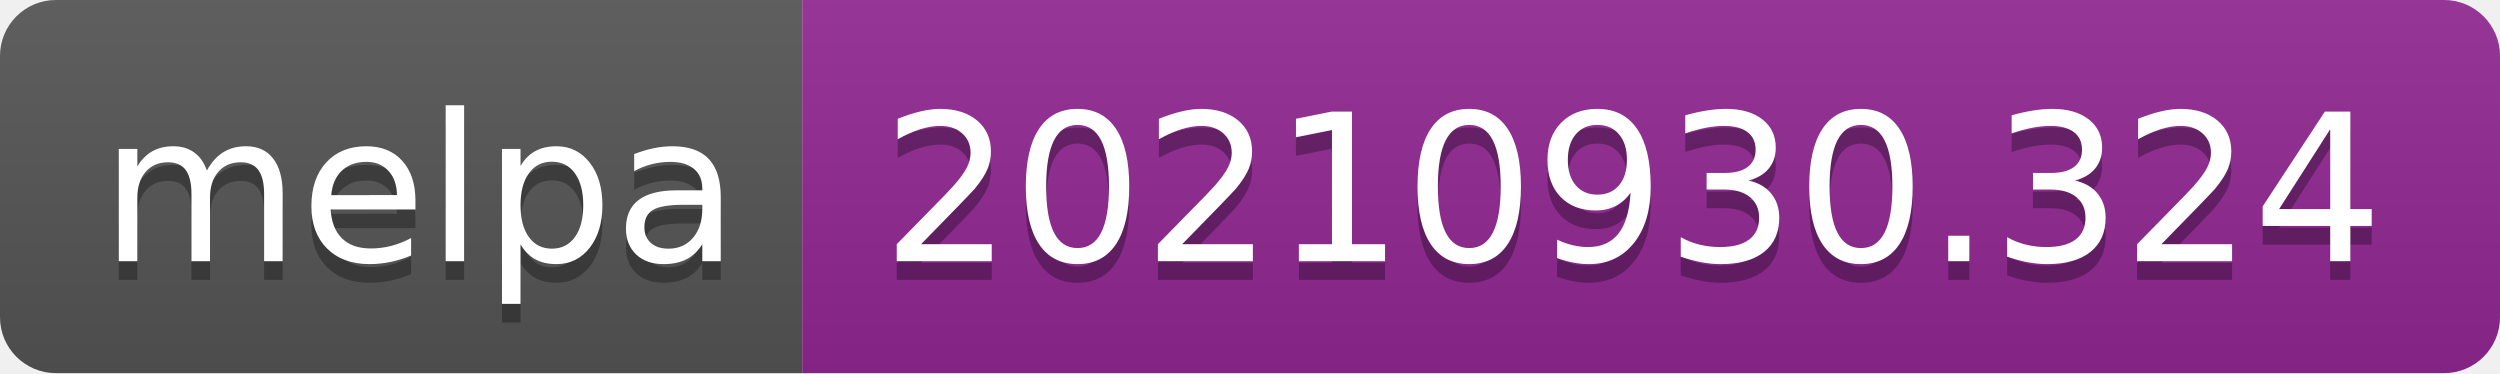
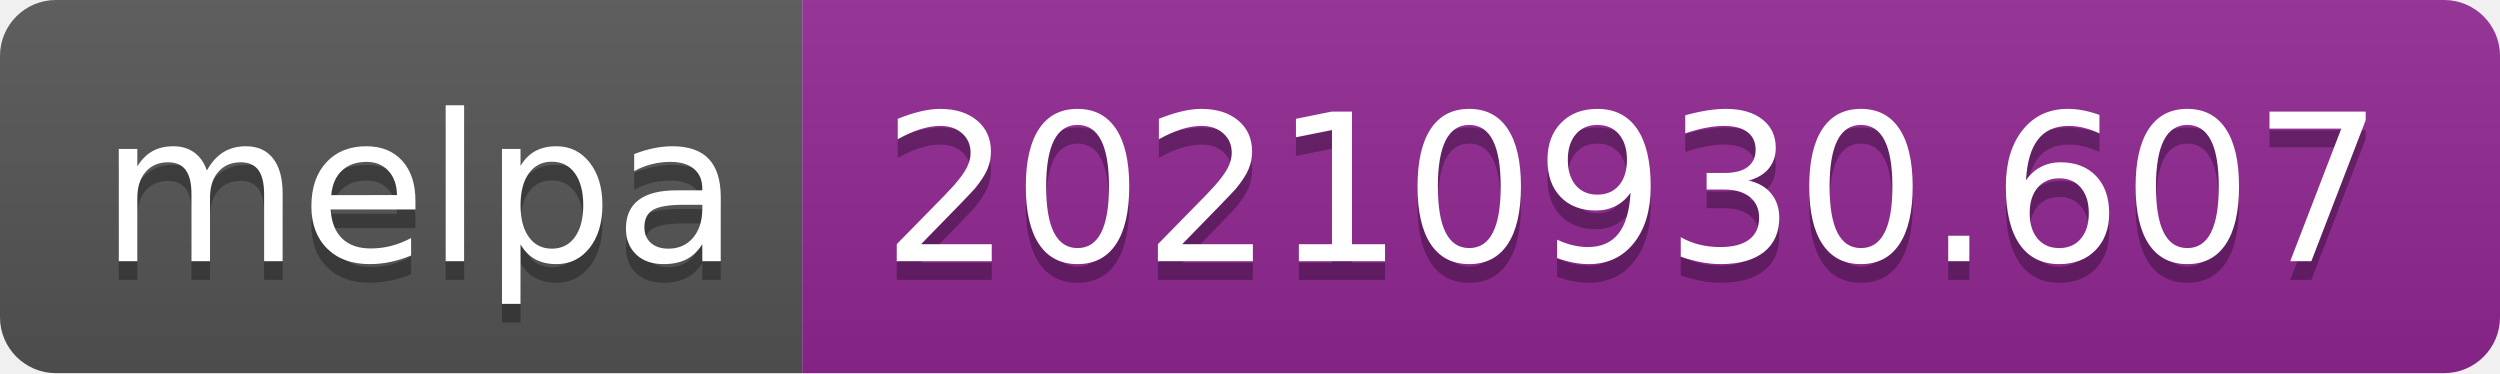
- <svg xmlns="http://www.w3.org/2000/svg" width="134" height="20" role="img" aria-label="melpa: 20210930.324">
+ <svg xmlns="http://www.w3.org/2000/svg" width="134" height="20" role="img" aria-label="melpa: 20210930.607">
  <linearGradient id="s" x2="0" y2="100%">
    <stop offset="0" stop-color="#bbb" stop-opacity=".1" />
    <stop offset="1" stop-opacity=".1" />
  </linearGradient>
  <clipPath id="r">
    <rect width="134" height="20" rx="3" fill="#fff" />
  </clipPath>
  <g clip-path="url(#r)">
    <rect width="43" height="20" fill="#555" />
    <rect x="43" width="91" height="20" fill="#922793" />
    <rect width="134" height="20" fill="url(#s)" />
  </g>
  <g fill="#fff" text-anchor="middle" font-family="Verdana,Geneva,DejaVu Sans,sans-serif" text-rendering="geometricPrecision" font-size="110">
    <text aria-hidden="true" x="225" y="150" fill="#010101" fill-opacity=".3" transform="scale(.1)" textLength="330">melpa</text>
    <text x="225" y="140" transform="scale(.1)" fill="#fff" textLength="330">melpa</text>
-     <text aria-hidden="true" x="875" y="150" fill="#010101" fill-opacity=".3" transform="scale(.1)" textLength="810">20210930.324</text>
-     <text x="875" y="140" transform="scale(.1)" fill="#fff" textLength="810">20210930.324</text>
+     <text aria-hidden="true" x="875" y="150" fill="#010101" fill-opacity=".3" transform="scale(.1)" textLength="810">20210930.607</text>
+     <text x="875" y="140" transform="scale(.1)" fill="#fff" textLength="810">20210930.607</text>
  </g>
</svg>
